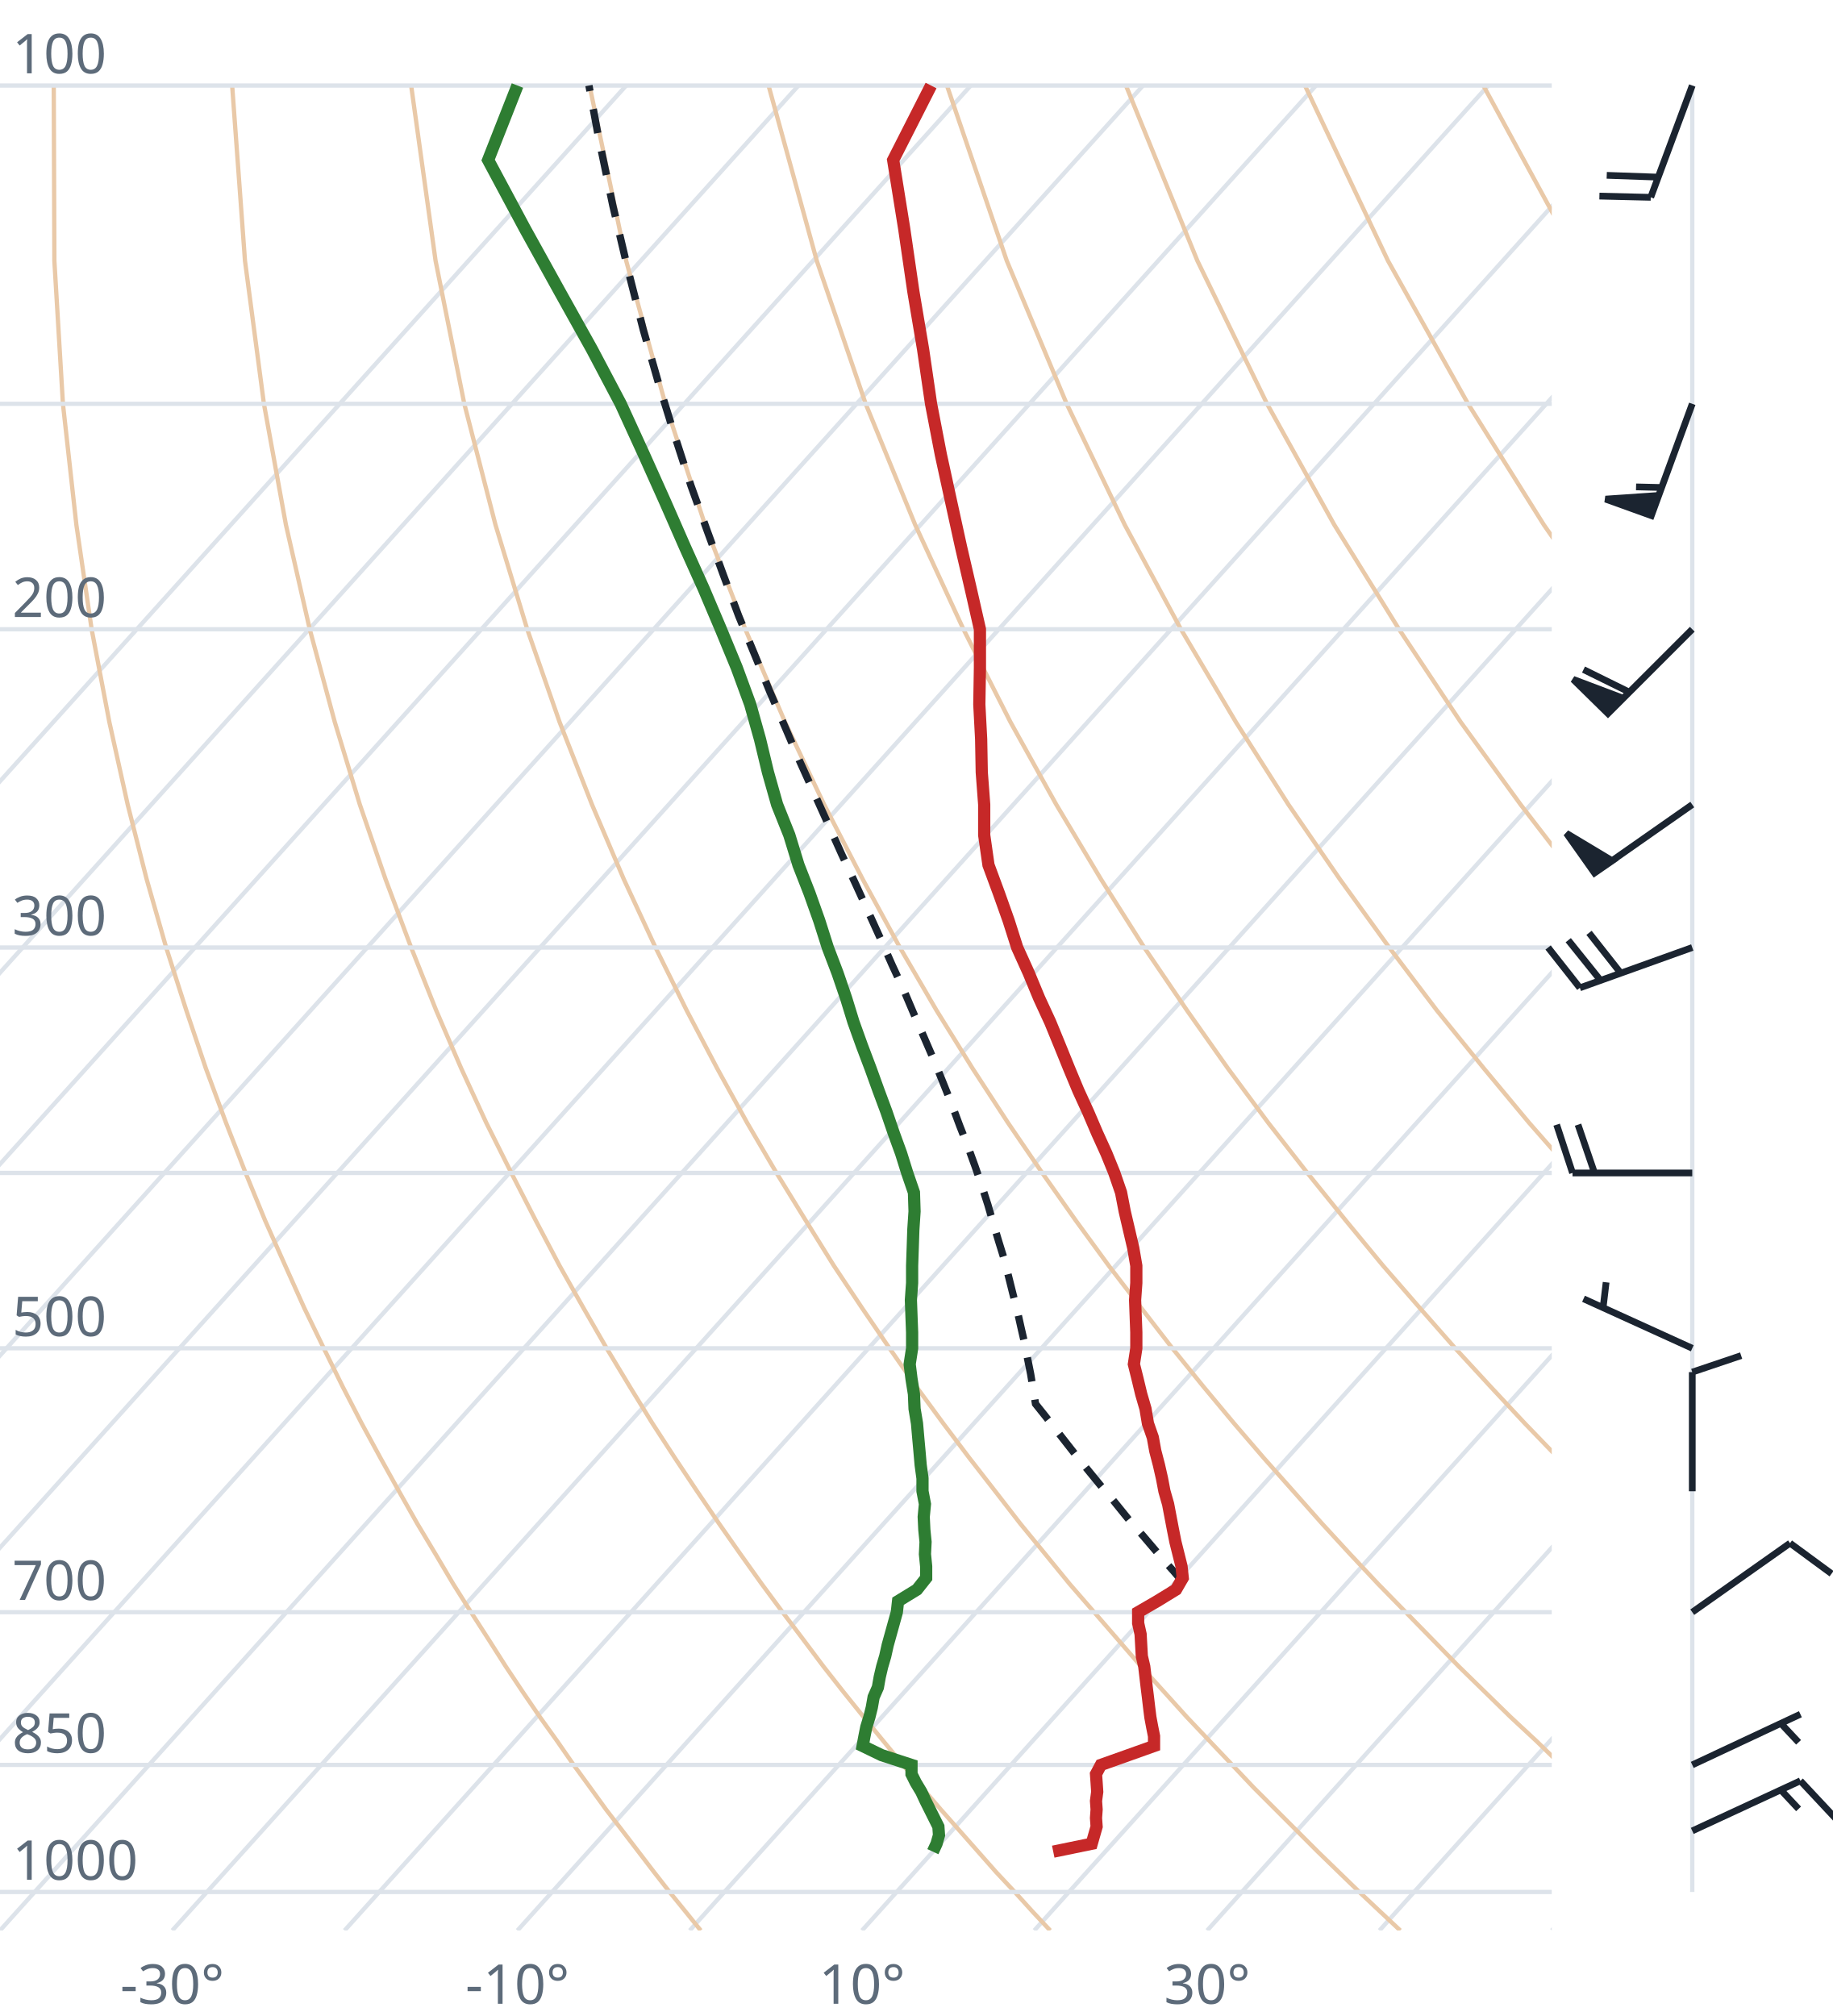
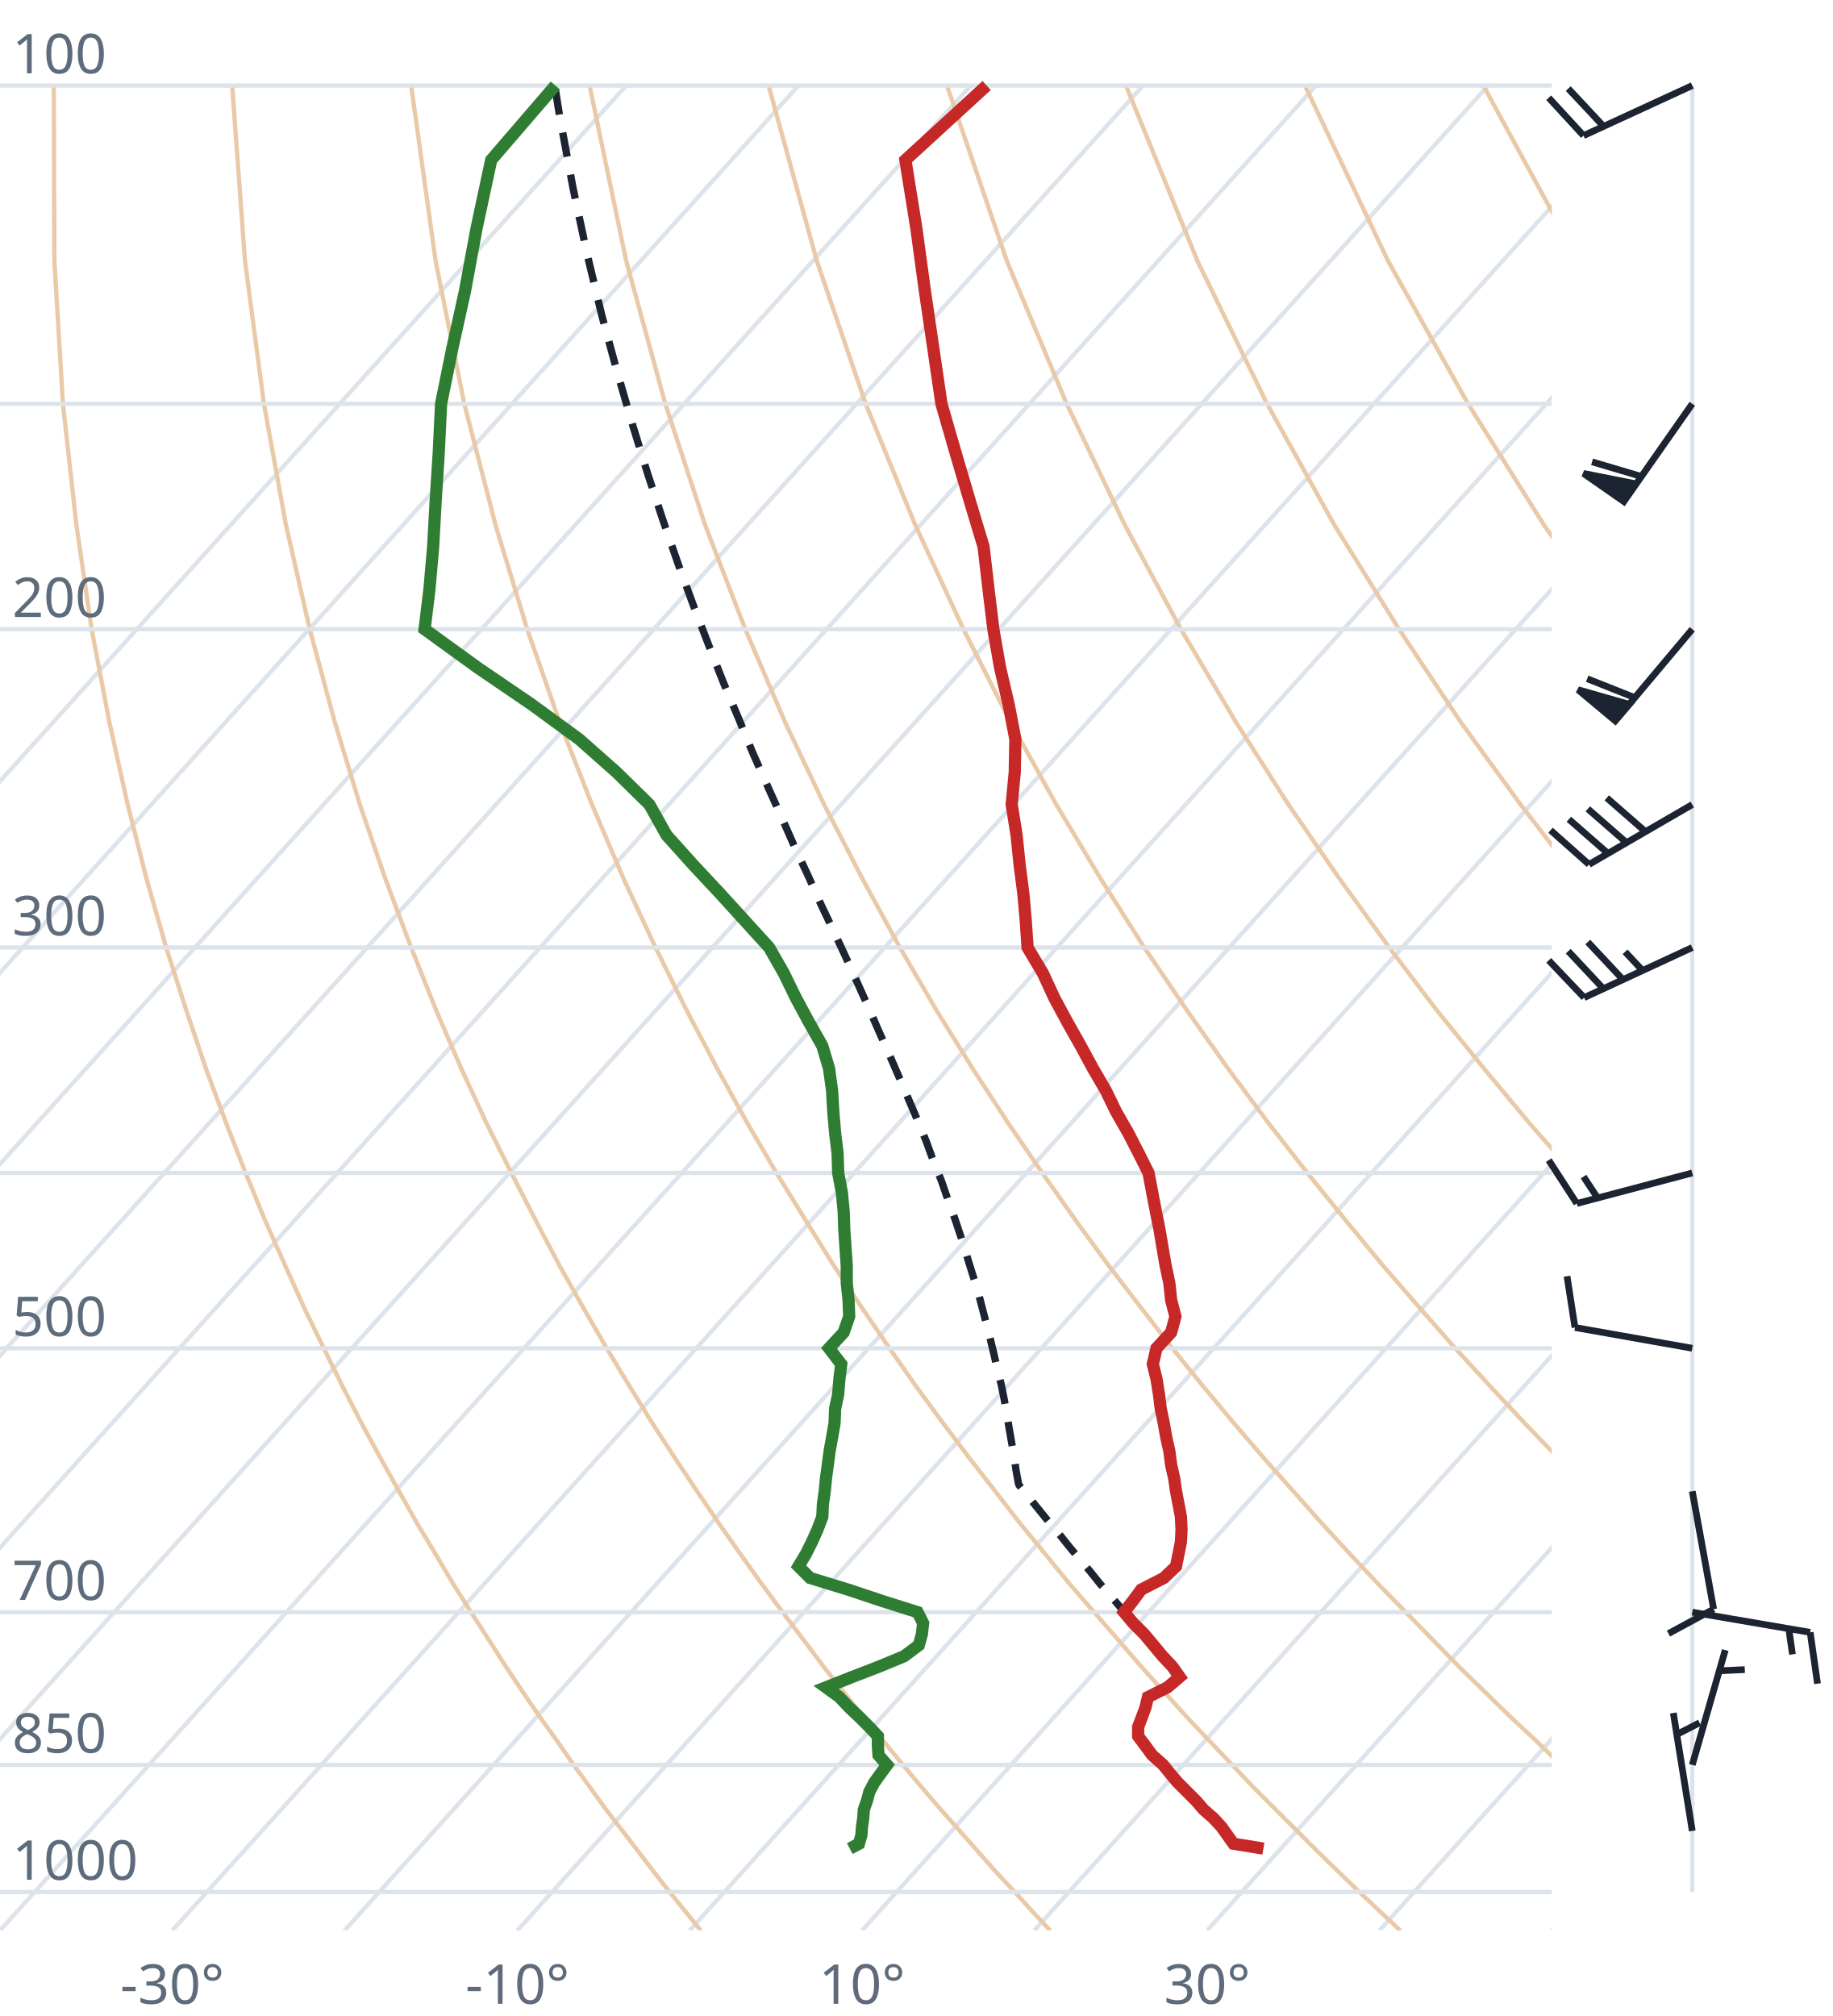
<svg xmlns="http://www.w3.org/2000/svg" viewBox="0 0 300 330" font-family="system-ui,sans-serif" font-size="9">
  <style>.g{stroke:#dde3ea;stroke-width:.7;fill:none}.ad{stroke:#e9c9a8;stroke-width:.7;fill:none}.t{stroke:#c62828;stroke-width:2;fill:none}.d{stroke:#2e7d32;stroke-width:2;fill:none}.pc{stroke:#1b2430;stroke-width:1.2;stroke-dasharray:4 3;fill:none}.barb{stroke:#1b2430;stroke-width:1.1;fill:#1b2430}text{fill:#5d6b7a}</style>
  <clipPath id="c">
    <rect x="0" y="0" width="254" height="316.0" />
  </clipPath>
  <g clip-path="url(#c)">
    <line class="g" x1="-169.3" y1="316.0" x2="102.5" y2="14.0" />
    <line class="g" x1="-141.1" y1="316.0" x2="130.7" y2="14.0" />
    <line class="g" x1="-112.9" y1="316.0" x2="158.9" y2="14.0" />
    <line class="g" x1="-84.7" y1="316.0" x2="187.1" y2="14.0" />
    <line class="g" x1="-56.4" y1="316.0" x2="215.4" y2="14.0" />
    <line class="g" x1="-28.2" y1="316.0" x2="243.6" y2="14.0" />
    <line class="g" x1="0.0" y1="316.0" x2="271.8" y2="14.0" />
    <line class="g" x1="28.2" y1="316.0" x2="300.0" y2="14.0" />
    <line class="g" x1="56.4" y1="316.0" x2="328.2" y2="14.0" />
    <line class="g" x1="84.7" y1="316.0" x2="356.5" y2="14.0" />
    <line class="g" x1="112.9" y1="316.0" x2="384.7" y2="14.0" />
    <line class="g" x1="141.1" y1="316.0" x2="412.9" y2="14.0" />
    <line class="g" x1="169.3" y1="316.0" x2="441.1" y2="14.0" />
    <line class="g" x1="197.6" y1="316.0" x2="469.4" y2="14.0" />
    <line class="g" x1="225.8" y1="316.0" x2="497.6" y2="14.0" />
    <line class="g" x1="254.0" y1="316.0" x2="525.8" y2="14.0" />
    <path class="ad" d="M114.7,316.0L112.2,312.9L109.6,309.7L107.1,306.5L104.5,303.1L101.9,299.7L99.2,296.2L96.6,292.6L93.9,288.9L91.2,285.0L88.4,281.1L85.6,277.0L82.8,272.8L80.0,268.4L77.1,263.9L74.2,259.3L71.3,254.4L68.3,249.4L65.3,244.1L62.3,238.7L59.2,233.0L56.1,227.0L53.0,220.7L49.8,214.1L46.7,207.2L43.4,199.8L40.2,192.0L37.0,183.8L33.7,174.9L30.5,165.4L27.2,155.1L24.0,143.9L20.9,131.7L17.9,118.2L15.0,103.0L12.5,85.9L10.3,66.1L8.9,42.7L8.8,14.0" />
    <path class="ad" d="M171.9,316.0L169.0,312.9L166.1,309.7L163.1,306.5L160.1,303.1L157.1,299.7L154.0,296.2L150.9,292.6L147.8,288.9L144.6,285.0L141.4,281.1L138.1,277.0L134.8,272.8L131.5,268.4L128.1,263.9L124.7,259.3L121.2,254.4L117.7,249.4L114.1,244.1L110.5,238.7L106.8,233.0L103.1,227.0L99.3,220.7L95.5,214.1L91.6,207.2L87.7,199.8L83.7,192.0L79.6,183.8L75.5,174.9L71.4,165.4L67.3,155.1L63.1,143.9L58.9,131.7L54.8,118.2L50.7,103.0L46.8,85.9L43.2,66.1L40.1,42.7L38.0,14.0" />
    <path class="ad" d="M229.2,316.0L225.9,312.9L222.5,309.7L219.2,306.5L215.7,303.1L212.3,299.7L208.8,296.2L205.2,292.6L201.7,288.9L198.0,285.0L194.3,281.1L190.6,277.0L186.8,272.8L183.0,268.4L179.1,263.9L175.1,259.3L171.1,254.4L167.0,249.4L162.9,244.1L158.7,238.7L154.4,233.0L150.0,227.0L145.6,220.7L141.1,214.1L136.5,207.2L131.9,199.8L127.1,192.0L122.3,183.8L117.4,174.9L112.4,165.4L107.3,155.1L102.1,143.9L96.9,131.7L91.6,118.2L86.3,103.0L81.1,85.9L76.0,66.1L71.3,42.7L67.3,14.0" />
    <path class="ad" d="M286.4,316.0L282.7,312.9L279.0,309.7L275.2,306.5L271.4,303.1L267.5,299.7L263.6,296.2L259.6,292.6L255.5,288.9L251.5,285.0L247.3,281.1L243.1,277.0L238.8,272.8L234.5,268.4L230.1,263.9L225.6,259.3L221.0,254.4L216.4,249.4L211.7,244.1L206.9,238.7L202.0,233.0L197.0,227.0L191.9,220.7L186.8,214.1L181.5,207.2L176.1,199.8L170.6,192.0L165.0,183.8L159.2,174.9L153.3,165.4L147.3,155.1L141.2,143.9L134.9,131.7L128.5,118.2L122.0,103.0L115.4,85.9L108.9,66.1L102.5,42.7L96.5,14.0" />
    <path class="ad" d="M343.6,316.0L339.5,312.9L335.4,309.7L331.2,306.5L327.0,303.1L322.7,299.7L318.3,296.2L313.9,292.6L309.4,288.9L304.9,285.0L300.3,281.1L295.6,277.0L290.8,272.8L286.0,268.4L281.0,263.9L276.0,259.3L270.9,254.4L265.7,249.4L260.5,244.1L255.1,238.7L249.6,233.0L244.0,227.0L238.2,220.7L232.4,214.1L226.4,207.2L220.3,199.8L214.0,192.0L207.6,183.8L201.0,174.9L194.3,165.4L187.3,155.1L180.2,143.9L172.9,131.7L165.4,118.2L157.7,103.0L149.8,85.9L141.7,66.1L133.7,42.7L125.8,14.0" />
    <path class="ad" d="M400.9,316.0L396.4,312.9L391.9,309.7L387.3,306.5L382.6,303.1L377.9,299.7L373.1,296.2L368.2,292.6L363.3,288.9L358.3,285.0L353.2,281.1L348.1,277.0L342.8,272.8L337.5,268.4L332.0,263.9L326.5,259.3L320.9,254.4L315.1,249.4L309.2,244.1L303.3,238.7L297.2,233.0L290.9,227.0L284.6,220.7L278.0,214.1L271.4,207.2L264.5,199.8L257.5,192.0L250.3,183.8L242.9,174.9L235.2,165.4L227.4,155.1L219.3,143.9L210.9,131.7L202.3,118.2L193.3,103.0L184.1,85.9L174.6,66.1L164.8,42.7L155.0,14.0" />
    <path class="ad" d="M458.1,316.0L453.2,312.9L448.3,309.7L443.3,306.5L438.2,303.1L433.1,299.7L427.9,296.2L422.6,292.6L417.2,288.9L411.7,285.0L406.2,281.1L400.5,277.0L394.8,272.8L389.0,268.4L383.0,263.9L376.9,259.3L370.8,254.4L364.5,249.4L358.0,244.1L351.5,238.7L344.8,233.0L337.9,227.0L330.9,220.7L323.7,214.1L316.3,207.2L308.7,199.8L300.9,192.0L292.9,183.8L284.7,174.9L276.2,165.4L267.4,155.1L258.3,143.9L248.9,131.7L239.1,118.2L229.0,103.0L218.4,85.9L207.4,66.1L196.0,42.7L184.3,14.0" />
    <path class="ad" d="M515.3,316.0L510.1,312.9L504.7,309.7L499.3,306.5L493.9,303.1L488.3,299.7L482.7,296.2L476.9,292.6L471.1,288.9L465.2,285.0L459.2,281.1L453.0,277.0L446.8,272.8L440.5,268.4L434.0,263.9L427.4,259.3L420.7,254.4L413.8,249.4L406.8,244.1L399.7,238.7L392.4,233.0L384.9,227.0L377.2,220.7L369.3,214.1L361.2,207.2L352.9,199.8L344.4,192.0L335.6,183.8L326.5,174.9L317.1,165.4L307.4,155.1L297.4,143.9L286.9,131.7L276.0,118.2L264.6,103.0L252.7,85.9L240.3,66.1L227.2,42.7L213.6,14.0" />
    <path class="ad" d="M572.6,316.0L566.9,312.9L561.2,309.7L555.4,306.5L549.5,303.1L543.5,299.7L537.4,296.2L531.3,292.6L525.0,288.9L518.6,285.0L512.1,281.1L505.5,277.0L498.8,272.8L491.9,268.4L485.0,263.9L477.9,259.3L470.6,254.4L463.2,249.4L455.6,244.1L447.9,238.7L439.9,233.0L431.8,227.0L423.5,220.7L415.0,214.1L406.2,207.2L397.2,199.8L387.9,192.0L378.3,183.8L368.4,174.9L358.1,165.4L347.5,155.1L336.4,143.9L324.9,131.7L312.9,118.2L300.3,103.0L287.1,85.9L273.1,66.1L258.4,42.7L242.8,14.0" />
    <path class="ad" d="M629.8,316.0L623.8,312.9L617.6,309.7L611.4,306.5L605.1,303.1L598.7,299.7L592.2,296.2L585.6,292.6L578.9,288.9L572.0,285.0L565.1,281.1L558.0,277.0L550.8,272.8L543.4,268.4L536.0,263.9L528.3,259.3L520.5,254.4L512.5,249.4L504.4,244.1L496.1,238.7L487.5,233.0L478.8,227.0L469.8,220.7L460.6,214.1L451.1,207.2L441.4,199.8L431.3,192.0L420.9,183.8L410.2,174.9L399.1,165.4L387.5,155.1L375.5,143.9L362.9,131.7L349.8,118.2L335.9,103.0L321.4,85.9L306.0,66.1L289.6,42.7L272.1,14.0" />
    <line class="g" x1="0" y1="309.7" x2="254" y2="309.7" />
    <line class="g" x1="0" y1="288.9" x2="254" y2="288.9" />
    <line class="g" x1="0" y1="263.9" x2="254" y2="263.9" />
    <line class="g" x1="0" y1="220.7" x2="254" y2="220.7" />
    <line class="g" x1="0" y1="192.0" x2="254" y2="192.0" />
    <line class="g" x1="0" y1="155.1" x2="254" y2="155.1" />
    <line class="g" x1="0" y1="103.0" x2="254" y2="103.0" />
    <line class="g" x1="0" y1="66.1" x2="254" y2="66.1" />
    <line class="g" x1="0" y1="14.0" x2="254" y2="14.0" />
-     <path class="pc" d="M193.9,259.3L192.2,257.3L190.5,255.4L188.8,253.4L187.1,251.4L185.3,249.4L183.6,247.3L181.9,245.2L180.1,243.1L178.3,240.9L176.5,238.7L174.7,236.4L172.9,234.1L171.1,231.8L169.5,229.8L169.1,227.3L168.7,224.9L168.2,222.4L167.7,219.8L167.1,217.2L166.5,214.5L165.8,211.8L165.1,209.0L164.4,206.2L163.5,203.3L162.6,200.3L161.7,197.2L160.7,194.1L159.6,190.9L158.4,187.6L157.1,184.3L155.8,180.8L154.4,177.3L152.9,173.6L151.3,169.9L149.6,166.0L147.9,162.0L146.0,157.9L144.1,153.6L142.1,149.2L140.0,144.6L137.8,139.9L135.6,135.0L133.3,129.9L130.9,124.6L128.5,119.0L126.0,113.2L123.5,107.1L120.9,100.8L118.4,94.1L115.8,87.0L113.1,79.5L110.5,71.5L107.9,63.1L105.3,54.0L102.8,44.2L100.3,33.6L97.9,22.1L96.4,14.0" />
-     <path class="t" d="M172.4,303.1L178.7,301.8L179.1,300.4L179.5,299.0L179.4,297.6L179.5,296.2L179.4,294.8L179.6,293.3L179.5,291.8L179.4,290.4L180.2,288.9L184.7,287.3L188.9,285.8L188.9,284.2L188.6,282.7L188.3,281.1L188.1,279.5L187.9,277.8L187.7,276.2L187.5,274.5L187.3,272.8L186.9,271.1L186.8,269.3L186.7,267.5L186.3,265.7L186.3,263.9L189.4,262.1L192.5,260.2L193.6,258.3L193.4,256.4L192.9,254.4L192.4,252.4L192.0,250.4L191.6,248.3L191.2,246.2L190.6,244.1L190.2,242.0L189.7,239.8L189.1,237.5L188.7,235.3L187.9,233.0L187.5,230.6L186.8,228.2L186.2,225.7L185.6,223.3L186.0,220.7L186.0,218.1L185.9,215.5L185.8,212.8L186.0,210.0L186.0,207.2L185.5,204.3L184.8,201.3L184.1,198.3L183.5,195.2L182.4,192.0L181.1,188.8L179.6,185.5L178.1,182.0L176.5,178.5L175.0,174.9L173.5,171.2L171.9,167.3L170.1,163.4L168.4,159.3L166.5,155.1L165.1,150.7L163.5,146.2L161.8,141.6L161.1,136.7L161.1,131.7L160.7,126.4L160.6,121.0L160.3,115.3L160.4,109.3L160.4,103.0L158.9,96.4L157.3,89.5L155.7,82.2L154.0,74.4L152.4,66.1L151.1,57.2L149.5,47.7L148.0,37.4L146.2,26.2L152.4,14.0" />
-     <path class="d" d="M152.7,303.1L153.3,301.8L153.7,300.4L153.6,299.0L152.9,297.6L152.2,296.2L151.5,294.8L150.8,293.3L149.9,291.8L149.2,290.4L149.2,288.9L144.3,287.3L141.2,285.8L141.5,284.2L141.8,282.7L142.3,281.1L142.7,279.5L143.0,277.8L143.7,276.2L144.0,274.5L144.4,272.8L144.9,271.1L145.3,269.3L145.8,267.5L146.3,265.7L146.8,263.9L147.0,262.1L150.1,260.2L151.6,258.3L151.6,256.4L151.4,254.4L151.5,252.4L151.3,250.4L151.2,248.3L151.4,246.2L151.0,244.1L151.0,242.0L150.7,239.8L150.5,237.5L150.3,235.3L150.1,233.0L149.7,230.6L149.6,228.2L149.2,225.7L148.9,223.3L149.3,220.7L149.3,218.1L149.2,215.5L149.1,212.8L149.3,210.0L149.3,207.2L149.4,204.3L149.5,201.3L149.7,198.3L149.6,195.2L148.5,192.0L147.5,188.8L146.3,185.5L145.1,182.0L143.8,178.5L142.5,174.9L141.1,171.2L139.7,167.3L138.5,163.4L137.1,159.3L135.5,155.1L134.1,150.7L132.5,146.2L130.7,141.6L129.2,136.7L127.2,131.7L125.7,126.4L124.4,121.0L122.8,115.3L120.6,109.3L118.0,103.0L115.2,96.4L112.1,89.5L108.9,82.2L105.4,74.4L101.6,66.1L96.9,57.2L91.6,47.7L85.9,37.4L79.9,26.2L84.7,14.0" />
+     <path class="pc" d="M189.7,270.2L188.1,268.4L186.5,266.6L184.9,264.8L183.3,263.0L181.7,261.1L180.1,259.3L178.5,257.3L176.9,255.4L175.2,253.4L173.6,251.4L171.9,249.4L170.2,247.3L168.5,245.2L166.8,243.1L166.7,242.8L166.3,240.6L166.0,238.4L165.6,236.2L165.2,233.9L164.8,231.5L164.4,229.2L163.9,226.7L163.3,224.3L162.7,221.7L162.1,219.2L161.4,216.5L160.7,213.8L160.0,211.1L159.1,208.3L158.2,205.4L157.3,202.5L156.3,199.5L155.2,196.5L154.1,193.3L152.8,190.1L151.6,186.8L150.2,183.4L148.7,179.9L147.2,176.4L145.6,172.7L143.9,168.9L142.2,165.0L140.4,161.0L138.5,156.8L136.5,152.5L134.4,148.1L132.3,143.4L130.1,138.7L127.9,133.7L125.6,128.6L123.2,123.2L120.9,117.6L118.4,111.7L116.0,105.6L113.5,99.1L111.0,92.3L108.5,85.1L106.0,77.5L103.5,69.4L101.0,60.8L98.5,51.6L96.1,41.6L93.8,30.8L91.6,19.0L90.8,14.0" />
+     <path class="t" d="M206.8,302.6L201.9,301.8L200.9,300.4L199.9,299.0L198.6,297.6L197.0,296.2L195.8,294.8L194.3,293.3L192.8,291.8L191.6,290.4L190.4,288.9L188.6,287.3L187.5,285.8L186.3,284.2L186.3,282.7L186.9,281.1L187.5,279.5L187.9,277.8L191.1,276.2L193.1,274.5L191.9,272.8L190.3,271.1L188.8,269.3L187.3,267.5L185.5,265.7L184.0,263.9L185.4,262.1L186.8,260.2L190.5,258.3L192.5,256.4L192.9,254.4L193.3,252.4L193.4,250.4L193.3,248.3L192.9,246.2L192.5,244.1L192.2,242.0L191.7,239.8L191.4,237.5L190.9,235.3L190.5,233.0L190.0,230.6L189.7,228.2L189.3,225.7L188.7,223.3L189.3,220.7L191.7,218.1L192.4,215.5L191.7,212.8L191.4,210.0L190.8,207.2L190.3,204.3L189.8,201.3L189.2,198.3L188.6,195.2L188.0,192.0L186.4,188.8L184.7,185.5L182.7,182.0L181.0,178.5L178.9,174.9L176.9,171.2L174.7,167.3L172.6,163.4L170.7,159.3L168.2,155.1L167.9,150.7L167.5,146.2L166.9,141.6L166.4,136.7L165.6,131.7L166.1,126.4L166.2,121.0L165.1,115.3L163.7,109.3L162.6,103.0L161.8,96.4L161.0,89.5L158.8,82.2L156.5,74.4L154.1,66.1L152.8,57.2L151.4,47.7L150.0,37.4L148.2,26.2L161.5,14.0" />
+     <path class="d" d="M139.1,302.6L140.6,301.8L141.0,300.4L141.1,299.0L141.3,297.6L141.4,296.2L141.9,294.8L142.3,293.3L143.1,291.8L144.1,290.4L145.2,288.9L143.8,287.3L143.7,285.8L143.7,284.2L142.3,282.7L140.7,281.1L139.0,279.5L137.4,277.8L135.2,276.2L139.5,274.5L143.9,272.8L148.0,271.1L150.4,269.3L150.9,267.5L151.1,265.7L150.2,263.9L144.5,262.1L138.8,260.2L132.6,258.3L130.7,256.4L131.9,254.4L132.9,252.4L133.8,250.4L134.6,248.3L134.7,246.2L135.0,244.1L135.2,242.0L135.5,239.8L135.8,237.5L136.2,235.3L136.6,233.0L136.7,230.6L137.2,228.2L137.4,225.7L137.7,223.3L135.7,220.7L138.1,218.1L139.0,215.5L138.9,212.8L138.6,210.0L138.6,207.2L138.4,204.3L138.2,201.3L138.1,198.3L137.8,195.2L137.2,192.0L137.1,188.8L136.7,185.5L136.4,182.0L136.2,178.5L135.7,174.9L134.6,171.2L132.4,167.3L130.3,163.4L128.3,159.3L125.9,155.1L121.9,150.7L117.8,146.2L113.5,141.6L109.1,136.7L106.3,131.7L100.9,126.4L94.8,121.0L87.0,115.3L78.2,109.3L69.5,103.0L70.3,96.4L70.9,89.5L71.3,82.2L71.8,74.4L72.2,66.1L74.0,57.2L76.1,47.7L78.0,37.4L80.4,26.2L90.9,14.0" />
  </g>
  <text x="2" y="307.7">1000</text>
  <text x="2" y="286.9">850</text>
  <text x="2" y="261.9">700</text>
  <text x="2" y="218.7">500</text>
  <text x="2" y="153.1">300</text>
  <text x="2" y="101.0">200</text>
  <text x="2" y="12.0">100</text>
  <text x="28.2" y="328" text-anchor="middle">-30°</text>
  <text x="84.7" y="328" text-anchor="middle">-10°</text>
  <text x="141.1" y="328" text-anchor="middle">10°</text>
  <text x="197.6" y="328" text-anchor="middle">30°</text>
  <line class="g" x1="277.0" y1="309.7" x2="277.0" y2="14.0" />
-   <path class="barb" d="M277.0,299.7L294.7,291.5M294.7,291.5L300.5,297.7M291.5,293.0L294.4,296.1" />
-   <path class="barb" d="M277.0,288.9L294.7,280.6M291.5,282.1L294.4,285.2" />
-   <path class="barb" d="M277.0,263.9L293.0,252.6M293.0,252.6L299.8,257.6" />
-   <path class="barb" d="M277.0,244.1L277.0,224.6M277.0,224.6L285.0,221.9" />
-   <path class="barb" d="M277.0,220.7L259.2,212.6M262.4,214.1L262.9,209.9" />
-   <path class="barb" d="M277.0,192.0L257.4,192.0M257.4,192.0L254.8,184.1M261.0,192.0L258.3,184.1" />
-   <path class="barb" d="M277.0,155.1L258.6,161.7M258.6,161.7L253.4,155.1M262.0,160.5L256.7,153.9M265.3,159.3L260.1,152.7" />
-   <path class="barb" d="M277.0,131.7L261.0,142.9M261.0,142.9L256.4,136.4L263.9,140.9Z" />
-   <path class="barb" d="M277.0,103.0L263.2,116.8M263.2,116.8L257.5,111.2L265.7,114.3ZM266.7,113.3L259.2,109.6" />
-   <path class="barb" d="M277.0,66.1L270.3,84.4M270.3,84.4L262.8,81.7L271.5,81.1ZM272.0,79.8L267.8,79.7" />
-   <path class="barb" d="M277.0,14.0L270.2,32.3M270.2,32.3L261.8,32.1M271.5,29.0L263.0,28.7" />
+   <path class="barb" d="M277.0,299.7L273.9,280.4M274.5,283.9L278.2,282.0" />
+   <path class="barb" d="M277.0,288.9L282.4,270.1M281.4,273.5L285.6,273.3" />
+   <path class="barb" d="M277.0,263.9L296.3,267.2M296.3,267.2L297.5,275.6M292.8,266.6L293.4,270.8" />
+   <path class="barb" d="M277.0,244.1L280.5,263.4M280.5,263.4L273.1,267.4" />
+   <path class="barb" d="M277.0,220.7L257.8,217.3M257.8,217.3L256.5,208.9" />
+   <path class="barb" d="M277.0,192.0L258.1,197.0M258.1,197.0L253.5,189.9M261.5,196.1L259.2,192.6" />
+   <path class="barb" d="M277.0,155.1L259.3,163.3M259.3,163.3L253.5,157.2M262.5,161.9L256.7,155.7M265.7,160.4L259.9,154.2M268.9,158.9L266.0,155.8" />
+   <path class="barb" d="M277.0,131.7L260.1,141.5M260.1,141.5L253.8,135.9M263.2,139.7L256.8,134.1M266.2,137.9L259.9,132.4M269.3,136.1L263.0,130.6" />
+   <path class="barb" d="M277.0,103.0L264.4,118.0M264.4,118.0L258.3,112.9L266.7,115.3ZM267.6,114.2L259.8,111.1" />
+   <path class="barb" d="M277.0,66.1L265.8,82.1M265.8,82.1L259.2,77.5L267.8,79.2ZM268.7,78.0L260.6,75.6" />
+   <path class="barb" d="M277.0,14.0L259.2,22.2M259.2,22.2L253.5,16.0M262.5,20.7L256.7,14.5" />
</svg>
